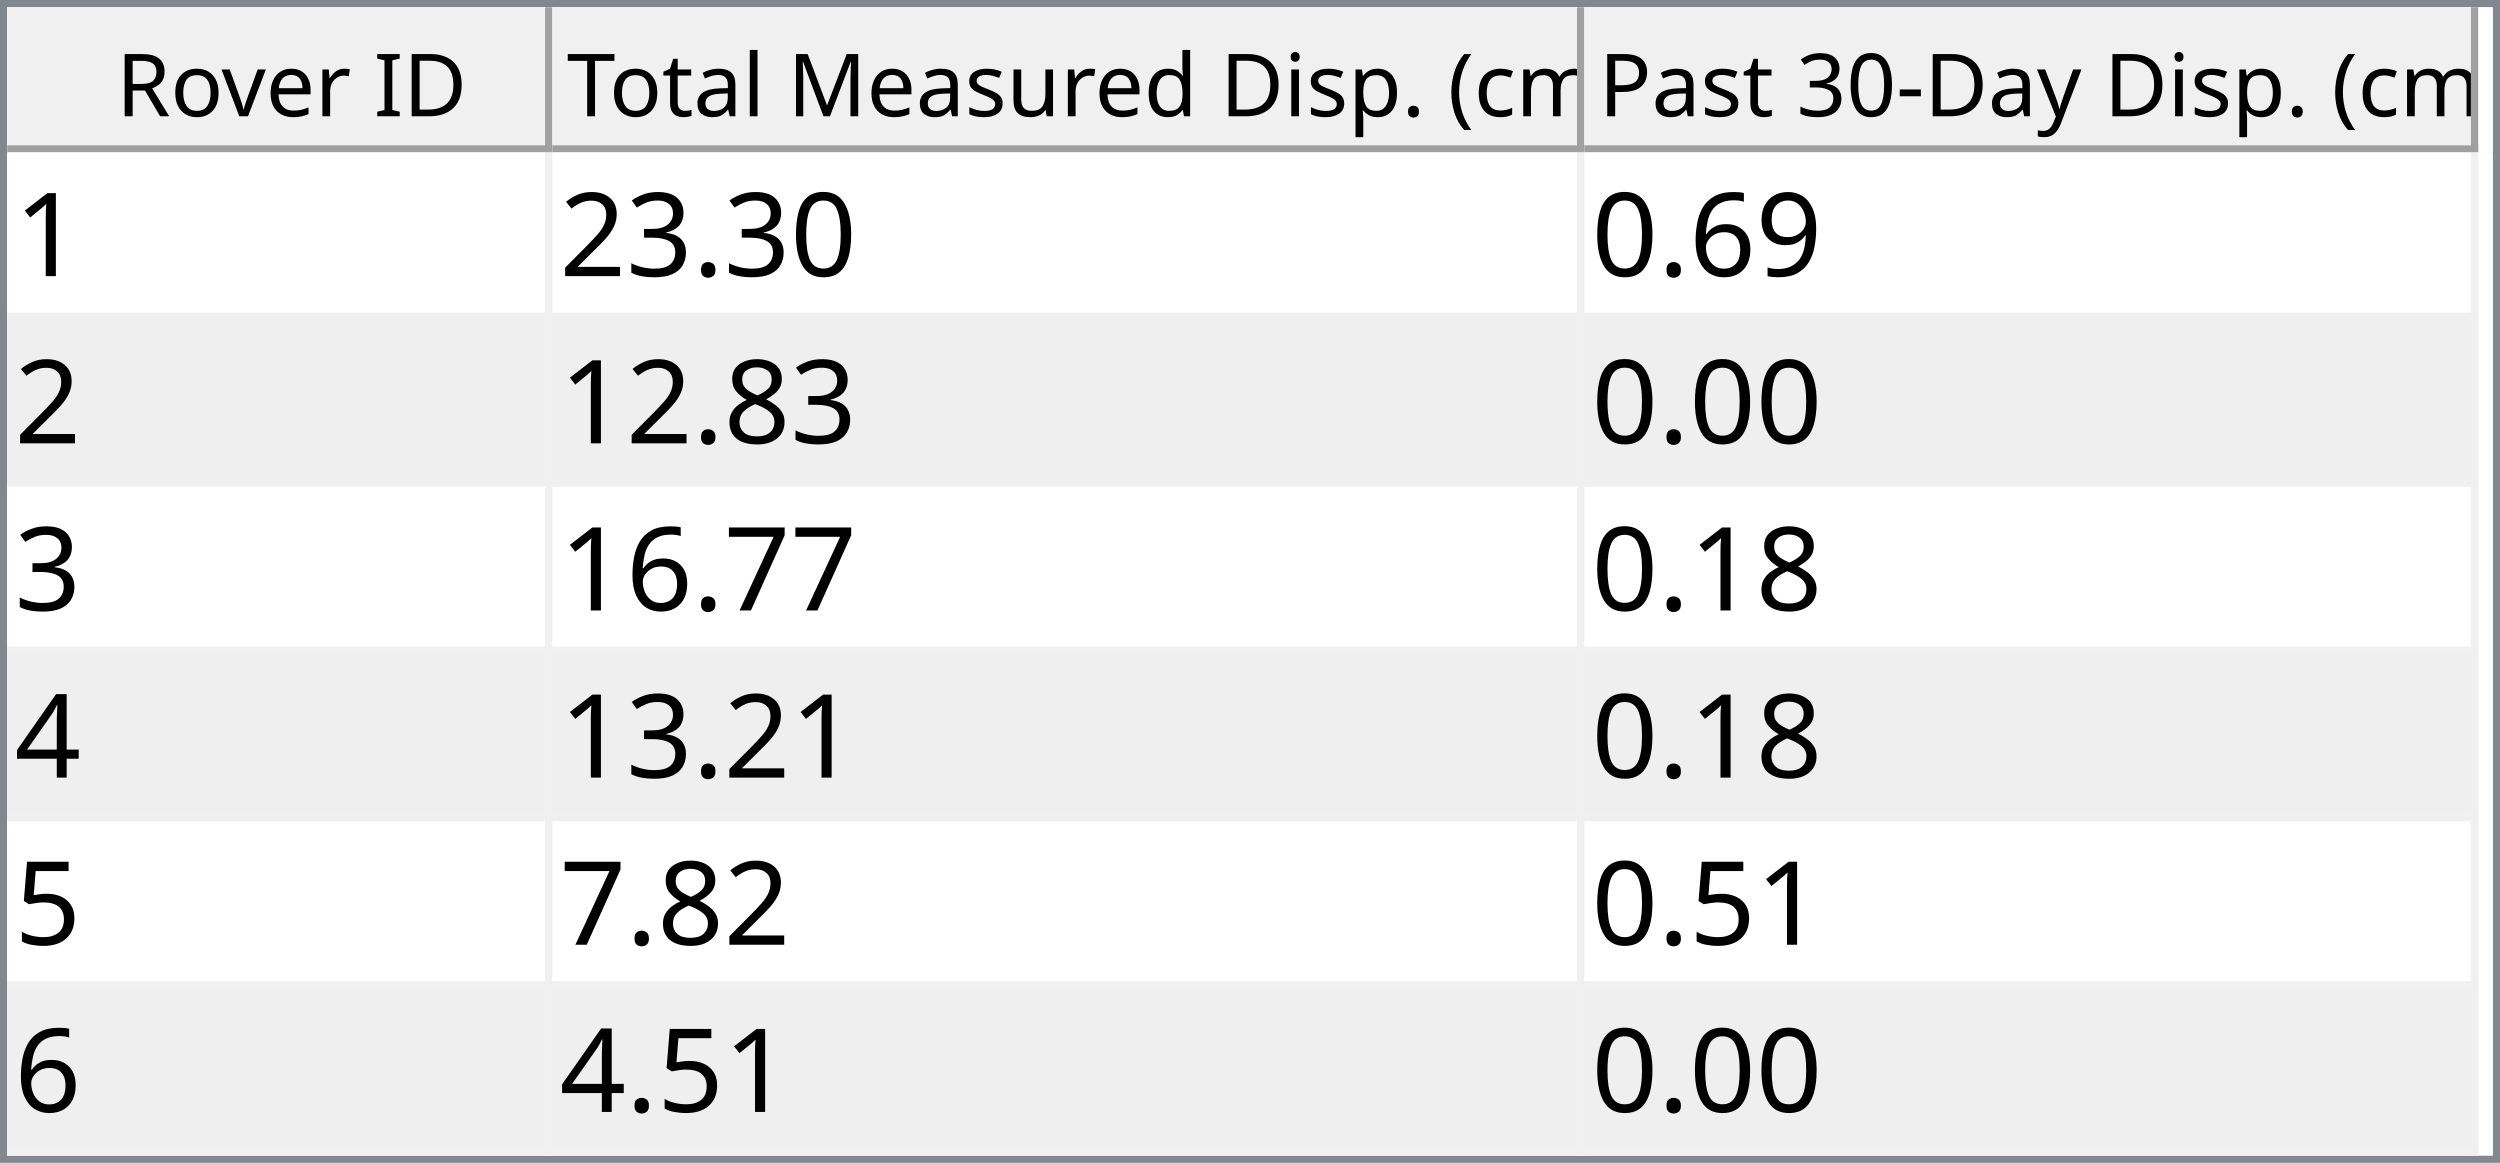
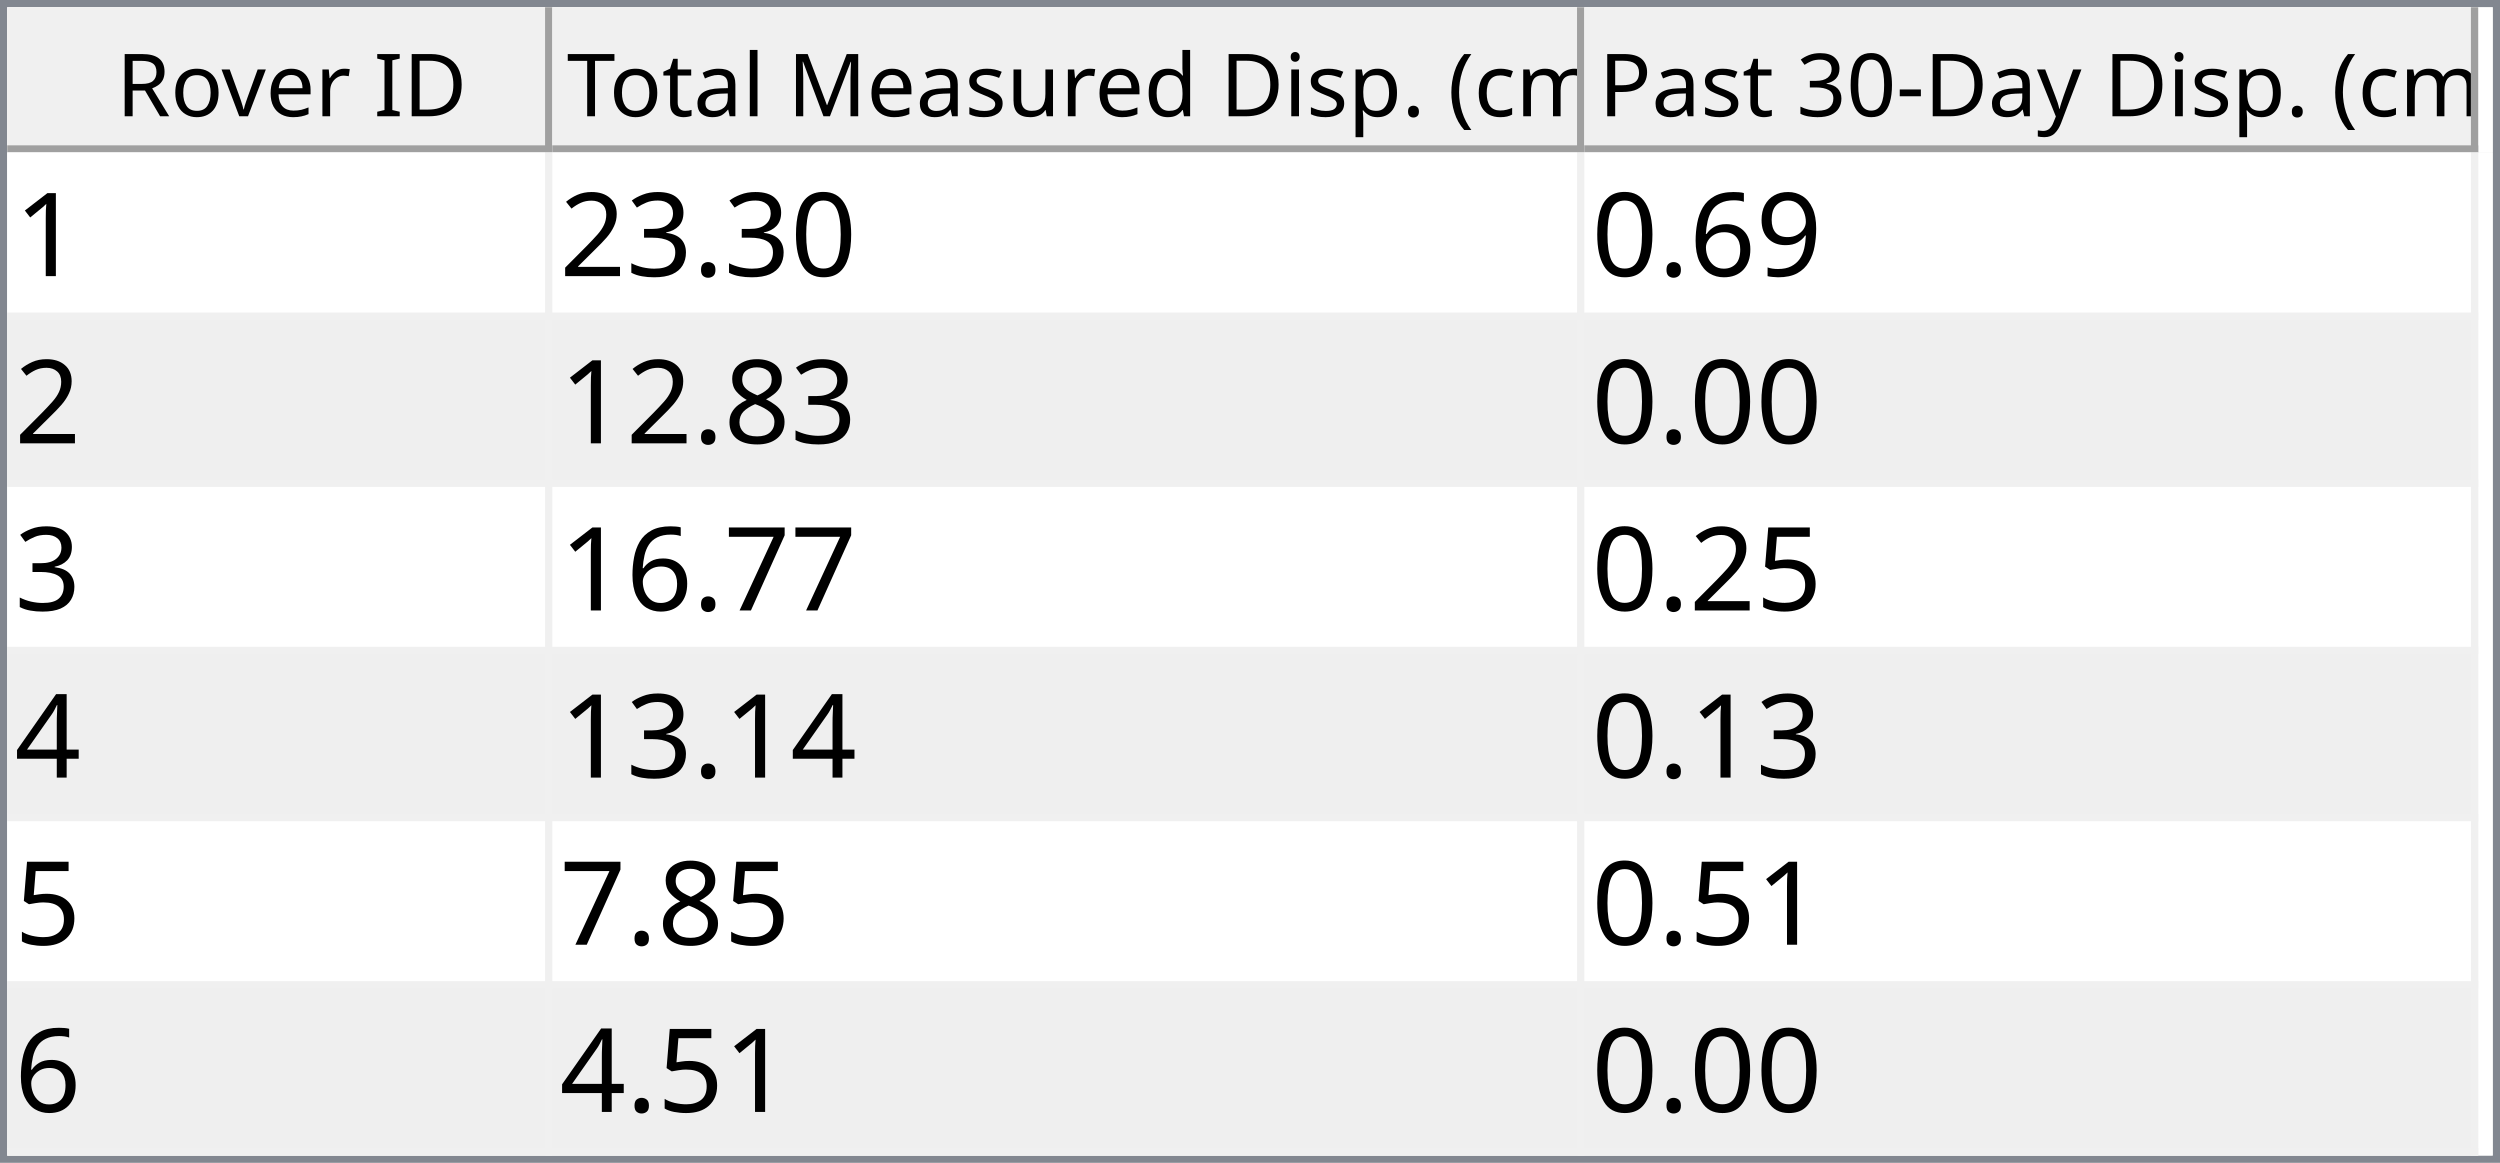
<svg xmlns="http://www.w3.org/2000/svg" style="fill-opacity:1; color-rendering:auto; color-interpolation:auto; text-rendering:auto; stroke:black; stroke-linecap:square; stroke-miterlimit:10; shape-rendering:auto; stroke-opacity:1; fill:black; stroke-dasharray:none; font-weight:normal; stroke-width:1; font-family:'Dialog'; font-style:normal; stroke-linejoin:miter; font-size:12px; stroke-dashoffset:0; image-rendering:auto;" width="344" height="160">
  <defs id="genericDefs" />
  <g>
    <defs id="defs1">
      <clipPath clipPathUnits="userSpaceOnUse" id="clipPath1">
        <path d="M0 0 L344 0 L344 160 L0 160 L0 0 Z" />
      </clipPath>
      <clipPath clipPathUnits="userSpaceOnUse" id="clipPath2">
        <path d="M0 0 L0 160 L344 160 L344 0 Z" />
      </clipPath>
      <clipPath clipPathUnits="userSpaceOnUse" id="clipPath3">
        <path d="M0 0 L0 20 L342 20 L342 0 Z" />
      </clipPath>
      <clipPath clipPathUnits="userSpaceOnUse" id="clipPath4">
        <path d="M0 0 L0 20 L75 20 L75 0 Z" />
      </clipPath>
      <clipPath clipPathUnits="userSpaceOnUse" id="clipPath5">
        <path d="M1 1 L1 19 L74 19 L74 1 Z" />
      </clipPath>
      <clipPath clipPathUnits="userSpaceOnUse" id="clipPath6">
        <path d="M0 0 L0 18 L73 18 L73 0 Z" />
      </clipPath>
      <clipPath clipPathUnits="userSpaceOnUse" id="clipPath7">
        <path d="M-0.5 -0.5 L-0.5 19.5 L74.5 19.5 L74.5 -0.5 Z" />
      </clipPath>
      <clipPath clipPathUnits="userSpaceOnUse" id="clipPath8">
        <path d="M0 0 L0 20 L142 20 L142 0 Z" />
      </clipPath>
      <clipPath clipPathUnits="userSpaceOnUse" id="clipPath9">
        <path d="M1 1 L1 19 L141 19 L141 1 Z" />
      </clipPath>
      <clipPath clipPathUnits="userSpaceOnUse" id="clipPath10">
        <path d="M0 0 L0 18 L140 18 L140 0 Z" />
      </clipPath>
      <clipPath clipPathUnits="userSpaceOnUse" id="clipPath11">
        <path d="M-0.5 -0.5 L-0.5 19.5 L141.5 19.5 L141.5 -0.5 Z" />
      </clipPath>
      <clipPath clipPathUnits="userSpaceOnUse" id="clipPath12">
        <path d="M0 0 L0 20 L123 20 L123 0 Z" />
      </clipPath>
      <clipPath clipPathUnits="userSpaceOnUse" id="clipPath13">
        <path d="M1 1 L1 19 L122 19 L122 1 Z" />
      </clipPath>
      <clipPath clipPathUnits="userSpaceOnUse" id="clipPath14">
        <path d="M0 0 L0 18 L121 18 L121 0 Z" />
      </clipPath>
      <clipPath clipPathUnits="userSpaceOnUse" id="clipPath15">
        <path d="M-0.5 -0.5 L-0.5 19.5 L122.5 19.5 L122.5 -0.5 Z" />
      </clipPath>
      <clipPath clipPathUnits="userSpaceOnUse" id="clipPath16">
        <path d="M0 0 L0 138 L342 138 L342 0 Z" />
      </clipPath>
      <clipPath clipPathUnits="userSpaceOnUse" id="clipPath17">
        <path d="M0 0 L0 138 L340 138 L340 0 Z" />
      </clipPath>
      <clipPath clipPathUnits="userSpaceOnUse" id="clipPath18">
        <path d="M-0.5 -0.5 L-0.5 137.5 L339.5 137.5 L339.5 -0.5 Z" />
      </clipPath>
      <clipPath clipPathUnits="userSpaceOnUse" id="clipPath19">
        <path d="M0 0 L0 22 L74 22 L74 0 Z" />
      </clipPath>
      <clipPath clipPathUnits="userSpaceOnUse" id="clipPath20">
        <path d="M0 0 L0 22 L141 22 L141 0 Z" />
      </clipPath>
      <clipPath clipPathUnits="userSpaceOnUse" id="clipPath21">
        <path d="M0 0 L0 22 L122 22 L122 0 Z" />
      </clipPath>
      <font horiz-adv-x="64.551" id="font1">
        <font-face ascent="107.91" descent="25.098" units-per-em="100" style="font-style:normal; font-family:Segoe UI; font-weight:normal;" />
        <missing-glyph horiz-adv-x="64.551" d="M8.109 0 L8.109 68.266 L56.453 68.266 L56.453 0 L8.109 0 ZM15.328 7.234 L49.219 7.234 L49.219 61.031 L15.328 61.031 L15.328 7.234 Z" />
        <glyph unicode="D" horiz-adv-x="70.117" d="M9.188 0 L9.188 70.016 L28.516 70.016 Q65.531 70.016 65.531 35.891 Q65.531 19.672 55.25 9.836 Q44.969 0 27.734 0 L9.188 0 ZM17.391 62.594 L17.391 7.422 L27.828 7.422 Q41.609 7.422 49.273 14.797 Q56.938 22.172 56.938 35.688 Q56.938 62.594 28.328 62.594 L17.391 62.594 Z" />
        <glyph unicode="I" horiz-adv-x="26.611" d="M17.391 0 L9.188 0 L9.188 70.016 L17.391 70.016 L17.391 0 Z" />
        <glyph unicode=" " horiz-adv-x="27.393" d="" />
        <glyph unicode="r" horiz-adv-x="34.766" d="M34.188 41.891 Q32.078 43.5 28.125 43.5 Q23 43.5 19.555 38.672 Q16.109 33.844 16.109 25.484 L16.109 0 L8.109 0 L8.109 50 L16.109 50 L16.109 39.703 L16.312 39.703 Q18.016 44.969 21.531 47.922 Q25.047 50.875 29.391 50.875 Q32.516 50.875 34.188 50.203 L34.188 41.891 Z" />
        <glyph unicode="e" horiz-adv-x="52.295" d="M48.297 23 L12.984 23 Q13.188 14.656 17.484 10.109 Q21.781 5.562 29.297 5.562 Q37.75 5.562 44.828 11.141 L44.828 3.609 Q38.234 -1.172 27.391 -1.172 Q16.797 -1.172 10.742 5.641 Q4.688 12.453 4.688 24.812 Q4.688 36.469 11.305 43.82 Q17.922 51.172 27.734 51.172 Q37.547 51.172 42.922 44.828 Q48.297 38.484 48.297 27.203 L48.297 23 ZM40.094 29.781 Q40.047 36.719 36.75 40.578 Q33.453 44.438 27.594 44.438 Q21.922 44.438 17.969 40.383 Q14.016 36.328 13.094 29.781 L40.094 29.781 Z" />
        <glyph unicode="v" horiz-adv-x="47.9" d="M47.406 50 L27.484 0 L19.625 0 L0.688 50 L9.469 50 L22.172 13.672 Q23.578 9.672 23.922 6.688 L24.125 6.688 Q24.609 10.453 25.688 13.484 L38.969 50 L47.406 50 Z" />
        <glyph unicode="o" horiz-adv-x="58.594" d="M29 -1.172 Q17.922 -1.172 11.305 5.836 Q4.688 12.844 4.688 24.422 Q4.688 37.016 11.57 44.094 Q18.453 51.172 30.172 51.172 Q41.359 51.172 47.633 44.289 Q53.906 37.406 53.906 25.203 Q53.906 13.234 47.141 6.031 Q40.375 -1.172 29 -1.172 ZM29.594 44.438 Q21.875 44.438 17.383 39.188 Q12.891 33.938 12.891 24.703 Q12.891 15.828 17.43 10.695 Q21.969 5.562 29.594 5.562 Q37.359 5.562 41.531 10.594 Q45.703 15.625 45.703 24.906 Q45.703 34.281 41.531 39.359 Q37.359 44.438 29.594 44.438 Z" />
        <glyph unicode="R" horiz-adv-x="59.814" d="M59.375 0 L49.609 0 L37.891 19.625 Q36.281 22.359 34.766 24.289 Q33.25 26.219 31.664 27.438 Q30.078 28.656 28.25 29.219 Q26.422 29.781 24.125 29.781 L17.391 29.781 L17.391 0 L9.188 0 L9.188 70.016 L30.078 70.016 Q34.672 70.016 38.555 68.867 Q42.438 67.719 45.289 65.375 Q48.141 63.031 49.758 59.547 Q51.375 56.062 51.375 51.375 Q51.375 47.703 50.273 44.656 Q49.172 41.609 47.148 39.211 Q45.125 36.812 42.266 35.133 Q39.406 33.453 35.844 32.516 L35.844 32.328 Q37.594 31.547 38.891 30.547 Q40.188 29.547 41.359 28.18 Q42.531 26.812 43.68 25.078 Q44.828 23.344 46.234 21.047 L59.375 0 ZM17.391 62.594 L17.391 37.203 L28.516 37.203 Q31.594 37.203 34.203 38.133 Q36.812 39.062 38.719 40.797 Q40.625 42.531 41.703 45.047 Q42.781 47.562 42.781 50.688 Q42.781 56.297 39.141 59.445 Q35.5 62.594 28.609 62.594 L17.391 62.594 Z" />
        <glyph unicode=")" horiz-adv-x="30.176" d="M8.297 -15.922 L1.172 -15.922 Q16.406 2.344 16.406 26.812 Q16.406 51.469 1.078 70.016 L8.297 70.016 Q23.531 52.156 23.531 26.703 Q23.531 1.375 8.297 -15.922 Z" />
        <glyph unicode="m" horiz-adv-x="86.133" d="M79.109 0 L71.094 0 L71.094 28.719 Q71.094 37.016 68.531 40.727 Q65.969 44.438 59.906 44.438 Q54.781 44.438 51.195 39.75 Q47.609 35.062 47.609 28.516 L47.609 0 L39.594 0 L39.594 29.688 Q39.594 44.438 28.219 44.438 Q22.953 44.438 19.531 40.016 Q16.109 35.594 16.109 28.516 L16.109 0 L8.109 0 L8.109 50 L16.109 50 L16.109 42.094 L16.312 42.094 Q21.625 51.172 31.844 51.172 Q36.969 51.172 40.773 48.312 Q44.578 45.453 46 40.828 Q51.562 51.172 62.594 51.172 Q79.109 51.172 79.109 30.812 L79.109 0 Z" />
        <glyph unicode="c" horiz-adv-x="46.191" d="M42.188 2.297 Q36.422 -1.172 28.516 -1.172 Q17.828 -1.172 11.258 5.789 Q4.688 12.75 4.688 23.828 Q4.688 36.188 11.766 43.68 Q18.844 51.172 30.672 51.172 Q37.25 51.172 42.281 48.734 L42.281 40.531 Q36.719 44.438 30.375 44.438 Q22.703 44.438 17.797 38.945 Q12.891 33.453 12.891 24.516 Q12.891 15.719 17.508 10.641 Q22.125 5.562 29.891 5.562 Q36.422 5.562 42.188 9.906 L42.188 2.297 Z" />
        <glyph unicode="(" horiz-adv-x="30.176" d="M29.109 -15.922 L21.969 -15.922 Q6.844 1.375 6.844 26.703 Q6.844 52.156 21.969 70.016 L29.203 70.016 Q13.875 51.469 13.875 26.812 Q13.875 2.344 29.109 -15.922 Z" />
        <glyph unicode="." horiz-adv-x="21.68" d="M10.891 -1.078 Q8.641 -1.078 7.055 0.539 Q5.469 2.156 5.469 4.391 Q5.469 6.641 7.055 8.273 Q8.641 9.906 10.891 9.906 Q13.188 9.906 14.797 8.273 Q16.406 6.641 16.406 4.391 Q16.406 2.156 14.797 0.539 Q13.188 -1.078 10.891 -1.078 Z" />
        <glyph unicode="p" horiz-adv-x="58.789" d="M16.312 7.234 L16.109 7.234 L16.109 -23 L8.109 -23 L8.109 50 L16.109 50 L16.109 41.219 L16.312 41.219 Q22.219 51.172 33.594 51.172 Q43.266 51.172 48.688 44.461 Q54.109 37.75 54.109 26.469 Q54.109 13.922 48 6.375 Q41.891 -1.172 31.297 -1.172 Q21.578 -1.172 16.312 7.234 ZM16.109 27.391 L16.109 20.406 Q16.109 14.203 20.141 9.883 Q24.172 5.562 30.375 5.562 Q37.641 5.562 41.773 11.133 Q45.906 16.703 45.906 26.609 Q45.906 34.969 42.047 39.703 Q38.188 44.438 31.594 44.438 Q24.609 44.438 20.359 39.578 Q16.109 34.719 16.109 27.391 Z" />
        <glyph unicode="i" horiz-adv-x="24.219" d="M12.203 62.703 Q10.062 62.703 8.547 64.164 Q7.031 65.625 7.031 67.875 Q7.031 70.125 8.547 71.609 Q10.062 73.094 12.203 73.094 Q14.406 73.094 15.945 71.609 Q17.484 70.125 17.484 67.875 Q17.484 65.719 15.945 64.211 Q14.406 62.703 12.203 62.703 ZM16.109 0 L8.109 0 L8.109 50 L16.109 50 L16.109 0 Z" />
        <glyph unicode="d" horiz-adv-x="58.887" d="M50.781 0 L42.781 0 L42.781 8.5 L42.578 8.5 Q37.016 -1.172 25.391 -1.172 Q15.969 -1.172 10.328 5.539 Q4.688 12.25 4.688 23.828 Q4.688 36.234 10.938 43.703 Q17.188 51.172 27.594 51.172 Q37.891 51.172 42.578 43.062 L42.781 43.062 L42.781 74.031 L50.781 74.031 L50.781 0 ZM42.781 22.609 L42.781 29.984 Q42.781 36.031 38.773 40.234 Q34.766 44.438 28.609 44.438 Q21.297 44.438 17.094 39.062 Q12.891 33.688 12.891 24.219 Q12.891 15.578 16.922 10.57 Q20.953 5.562 27.734 5.562 Q34.422 5.562 38.602 10.398 Q42.781 15.234 42.781 22.609 Z" />
        <glyph unicode="u" horiz-adv-x="56.592" d="M48.531 0 L40.531 0 L40.531 7.906 L40.328 7.906 Q35.359 -1.172 24.906 -1.172 Q7.031 -1.172 7.031 20.125 L7.031 50 L14.984 50 L14.984 21.391 Q14.984 5.562 27.094 5.562 Q32.953 5.562 36.742 9.883 Q40.531 14.203 40.531 21.188 L40.531 50 L48.531 50 L48.531 0 Z" />
        <glyph unicode="s" horiz-adv-x="42.432" d="M5.078 1.812 L5.078 10.406 Q11.625 5.562 19.484 5.562 Q30.031 5.562 30.031 12.594 Q30.031 14.594 29.125 15.992 Q28.219 17.391 26.68 18.461 Q25.141 19.531 23.07 20.383 Q21 21.234 18.609 22.172 Q15.281 23.484 12.766 24.828 Q10.25 26.172 8.57 27.859 Q6.891 29.547 6.031 31.695 Q5.172 33.844 5.172 36.719 Q5.172 40.234 6.789 42.945 Q8.406 45.656 11.086 47.484 Q13.766 49.312 17.211 50.242 Q20.656 51.172 24.312 51.172 Q30.812 51.172 35.938 48.922 L35.938 40.828 Q30.422 44.438 23.25 44.438 Q21 44.438 19.195 43.922 Q17.391 43.406 16.094 42.477 Q14.797 41.547 14.086 40.258 Q13.375 38.969 13.375 37.406 Q13.375 35.453 14.086 34.133 Q14.797 32.812 16.164 31.789 Q17.531 30.766 19.484 29.938 Q21.438 29.109 23.922 28.125 Q27.25 26.859 29.883 25.516 Q32.516 24.172 34.375 22.484 Q36.234 20.797 37.234 18.602 Q38.234 16.406 38.234 13.375 Q38.234 9.672 36.602 6.938 Q34.969 4.203 32.234 2.398 Q29.5 0.594 25.93 -0.289 Q22.359 -1.172 18.453 -1.172 Q10.75 -1.172 5.078 1.812 Z" />
        <glyph unicode="M" horiz-adv-x="89.795" d="M80.562 0 L72.406 0 L72.406 46.969 Q72.406 52.547 73.094 60.594 L72.906 60.594 Q71.734 55.859 70.797 53.812 L46.875 0 L42.875 0 L19 53.422 Q17.969 55.766 16.891 60.594 L16.703 60.594 Q17.094 56.391 17.094 46.875 L17.094 0 L9.188 0 L9.188 70.016 L20.016 70.016 L41.5 21.188 Q44 15.578 44.734 12.797 L45.016 12.797 Q47.125 18.562 48.391 21.391 L70.312 70.016 L80.562 70.016 L80.562 0 Z" />
        <glyph unicode="l" horiz-adv-x="24.219" d="M16.109 0 L8.109 0 L8.109 74.031 L16.109 74.031 L16.109 0 Z" />
        <glyph unicode="a" horiz-adv-x="50.879" d="M43.891 0 L35.891 0 L35.891 7.812 L35.688 7.812 Q30.469 -1.172 20.312 -1.172 Q12.844 -1.172 8.617 2.781 Q4.391 6.734 4.391 13.281 Q4.391 27.297 20.906 29.594 L35.891 31.688 Q35.891 44.438 25.594 44.438 Q16.547 44.438 9.281 38.281 L9.281 46.484 Q16.656 51.172 26.266 51.172 Q43.891 51.172 43.891 32.516 L43.891 0 ZM35.891 25.297 L23.828 23.641 Q18.266 22.859 15.43 20.875 Q12.594 18.891 12.594 13.875 Q12.594 10.203 15.211 7.883 Q17.828 5.562 22.172 5.562 Q28.125 5.562 32.008 9.742 Q35.891 13.922 35.891 20.312 L35.891 25.297 Z" />
        <glyph unicode="t" horiz-adv-x="33.887" d="M31.297 0.484 Q28.469 -1.078 23.828 -1.078 Q10.688 -1.078 10.688 13.578 L10.688 43.172 L2.094 43.172 L2.094 50 L10.688 50 L10.688 62.203 L18.703 64.797 L18.703 50 L31.297 50 L31.297 43.172 L18.703 43.172 L18.703 14.984 Q18.703 9.969 20.414 7.82 Q22.125 5.672 26.078 5.672 Q29.109 5.672 31.297 7.328 L31.297 0.484 Z" />
        <glyph unicode="T" horiz-adv-x="52.393" d="M50.594 62.594 L30.375 62.594 L30.375 0 L22.172 0 L22.172 62.594 L2 62.594 L2 70.016 L50.594 70.016 L50.594 62.594 Z" />
        <glyph unicode="y" horiz-adv-x="48.389" d="M47.906 50 L24.906 -8.016 Q18.75 -23.531 7.625 -23.531 Q4.5 -23.531 2.391 -22.906 L2.391 -15.719 Q4.984 -16.609 7.125 -16.609 Q13.188 -16.609 16.219 -9.375 L20.219 0.094 L0.688 50 L9.578 50 L23.094 11.531 Q23.344 10.797 24.125 7.719 L24.422 7.719 Q24.656 8.891 25.391 11.422 L39.594 50 L47.906 50 Z" />
        <glyph unicode="-" horiz-adv-x="39.99" d="M33.688 24.703 L7.031 24.703 L7.031 31 L33.688 31 L33.688 24.703 Z" />
        <glyph unicode="0" horiz-adv-x="53.906" d="M49.812 35.297 Q49.812 26.516 48.219 19.727 Q46.625 12.938 43.625 8.273 Q40.625 3.609 36.258 1.195 Q31.891 -1.219 26.312 -1.219 Q21.047 -1.219 16.922 1.102 Q12.797 3.422 9.961 7.867 Q7.125 12.312 5.664 18.781 Q4.203 25.25 4.203 33.594 Q4.203 42.781 5.742 49.812 Q7.281 56.844 10.258 61.602 Q13.234 66.359 17.656 68.773 Q22.078 71.188 27.781 71.188 Q49.812 71.188 49.812 35.297 ZM41.609 34.516 Q41.609 64.406 27.391 64.406 Q12.406 64.406 12.406 33.984 Q12.406 5.609 27.094 5.609 Q41.609 5.609 41.609 34.516 Z" />
        <glyph unicode="3" horiz-adv-x="53.906" d="M46.531 19.828 Q46.531 15.094 44.75 11.211 Q42.969 7.328 39.719 4.57 Q36.469 1.812 31.93 0.297 Q27.391 -1.219 21.922 -1.219 Q11.922 -1.219 6 2.594 L6 11.188 Q13.094 5.609 22.219 5.609 Q25.875 5.609 28.828 6.539 Q31.781 7.469 33.906 9.227 Q36.031 10.984 37.18 13.477 Q38.328 15.969 38.328 19.094 Q38.328 32.812 18.797 32.812 L12.984 32.812 L12.984 39.594 L18.5 39.594 Q35.797 39.594 35.797 52.484 Q35.797 64.406 22.609 64.406 Q15.188 64.406 8.688 59.422 L8.688 67.188 Q15.375 71.188 24.609 71.188 Q29 71.188 32.57 69.969 Q36.141 68.75 38.68 66.555 Q41.219 64.359 42.609 61.281 Q44 58.203 44 54.5 Q44 40.672 30.031 36.719 L30.031 36.531 Q33.594 36.141 36.625 34.797 Q39.656 33.453 41.852 31.305 Q44.047 29.156 45.289 26.25 Q46.531 23.344 46.531 19.828 Z" />
        <glyph unicode="P" horiz-adv-x="56.006" d="M17.391 26.469 L17.391 0 L9.188 0 L9.188 70.016 L28.422 70.016 Q39.656 70.016 45.828 64.547 Q52 59.078 52 49.125 Q52 39.156 45.141 32.812 Q38.281 26.469 26.609 26.469 L17.391 26.469 ZM17.391 62.594 L17.391 33.891 L25.984 33.891 Q34.469 33.891 38.938 37.773 Q43.406 41.656 43.406 48.734 Q43.406 62.594 27 62.594 L17.391 62.594 Z" />
      </font>
      <font horiz-adv-x="75.0" id="font2">
        <font-face ascent="100.537" descent="21.973" units-per-em="100" style="font-style:normal; font-family:sans-serif; font-weight:normal;" />
        <missing-glyph horiz-adv-x="75.0" d="M12.5 0 L12.5 62.5 L62.5 62.5 L62.5 0 L12.5 0 ZM14.062 1.562 L60.938 1.562 L60.938 60.938 L14.062 60.938 L14.062 1.562 Z" />
        <glyph unicode="1" horiz-adv-x="55.615" d="M37.25 0 L28.469 0 L28.469 56 Q25.297 52.984 20.141 49.953 Q14.984 46.922 10.891 45.406 L10.891 53.906 Q18.266 57.375 23.781 62.305 Q29.297 67.234 31.594 71.875 L37.25 71.875 L37.25 0 Z" />
        <glyph unicode="0" horiz-adv-x="55.615" d="M4.156 35.297 Q4.156 48 6.766 55.742 Q9.375 63.484 14.523 67.68 Q19.672 71.875 27.484 71.875 Q33.25 71.875 37.594 69.555 Q41.938 67.234 44.773 62.867 Q47.609 58.5 49.219 52.227 Q50.828 45.953 50.828 35.297 Q50.828 22.703 48.242 14.969 Q45.656 7.234 40.508 3.008 Q35.359 -1.219 27.484 -1.219 Q17.141 -1.219 11.234 6.203 Q4.156 15.141 4.156 35.297 ZM13.188 35.297 Q13.188 17.672 17.312 11.836 Q21.438 6 27.484 6 Q33.547 6 37.672 11.859 Q41.797 17.719 41.797 35.297 Q41.797 52.984 37.672 58.789 Q33.547 64.594 27.391 64.594 Q21.344 64.594 17.719 59.469 Q13.188 52.938 13.188 35.297 Z" />
        <glyph unicode="." horiz-adv-x="27.783" d="M9.078 0 L9.078 10.016 L19.094 10.016 L19.094 0 L9.078 0 Z" />
        <glyph unicode="3" horiz-adv-x="55.615" d="M4.203 18.891 L12.984 20.062 Q14.5 12.594 18.141 9.297 Q21.781 6 27 6 Q33.203 6 37.477 10.297 Q41.75 14.594 41.75 20.953 Q41.75 27 37.797 30.93 Q33.844 34.859 27.734 34.859 Q25.25 34.859 21.531 33.891 L22.516 41.609 Q23.391 41.5 23.922 41.5 Q29.547 41.5 34.039 44.43 Q38.531 47.359 38.531 53.469 Q38.531 58.297 35.258 61.477 Q31.984 64.656 26.812 64.656 Q21.688 64.656 18.266 61.43 Q14.844 58.203 13.875 51.766 L5.078 53.328 Q6.688 62.156 12.398 67.016 Q18.109 71.875 26.609 71.875 Q32.469 71.875 37.398 69.359 Q42.328 66.844 44.945 62.5 Q47.562 58.156 47.562 53.266 Q47.562 48.641 45.07 44.828 Q42.578 41.016 37.703 38.766 Q44.047 37.312 47.562 32.695 Q51.078 28.078 51.078 21.141 Q51.078 11.766 44.242 5.25 Q37.406 -1.266 26.953 -1.266 Q17.531 -1.266 11.305 4.352 Q5.078 9.969 4.203 18.891 Z" />
        <glyph unicode="2" horiz-adv-x="55.615" d="M50.344 8.453 L50.344 0 L3.031 0 Q2.938 3.172 4.047 6.109 Q5.859 10.938 9.836 15.625 Q13.812 20.312 21.344 26.469 Q33.016 36.031 37.117 41.625 Q41.219 47.219 41.219 52.203 Q41.219 57.422 37.477 61.008 Q33.734 64.594 27.734 64.594 Q21.391 64.594 17.578 60.789 Q13.766 56.984 13.719 50.25 L4.688 51.172 Q5.609 61.281 11.664 66.578 Q17.719 71.875 27.938 71.875 Q38.234 71.875 44.242 66.164 Q50.25 60.453 50.25 52 Q50.25 47.703 48.492 43.555 Q46.734 39.406 42.656 34.812 Q38.578 30.219 29.109 22.219 Q21.188 15.578 18.945 13.211 Q16.703 10.844 15.234 8.453 L50.344 8.453 Z" />
        <glyph unicode="9" horiz-adv-x="55.615" d="M5.469 16.547 L13.922 17.328 Q14.984 11.375 18.016 8.688 Q21.047 6 25.781 6 Q29.828 6 32.883 7.859 Q35.938 9.719 37.891 12.82 Q39.844 15.922 41.164 21.195 Q42.484 26.469 42.484 31.938 Q42.484 32.516 42.438 33.688 Q39.797 29.5 35.234 26.883 Q30.672 24.266 25.344 24.266 Q16.453 24.266 10.305 30.711 Q4.156 37.156 4.156 47.703 Q4.156 58.594 10.578 65.234 Q17 71.875 26.656 71.875 Q33.641 71.875 39.43 68.117 Q45.219 64.359 48.219 57.398 Q51.219 50.438 51.219 37.25 Q51.219 23.531 48.242 15.406 Q45.266 7.281 39.383 3.031 Q33.5 -1.219 25.594 -1.219 Q17.188 -1.219 11.867 3.445 Q6.547 8.109 5.469 16.547 ZM41.453 48.141 Q41.453 55.719 37.43 60.156 Q33.406 64.594 27.734 64.594 Q21.875 64.594 17.531 59.812 Q13.188 55.031 13.188 47.406 Q13.188 40.578 17.312 36.305 Q21.438 32.031 27.484 32.031 Q33.594 32.031 37.523 36.305 Q41.453 40.578 41.453 48.141 Z" />
        <glyph unicode="6" horiz-adv-x="55.615" d="M49.75 54.047 L41.016 53.375 Q39.844 58.547 37.703 60.891 Q34.125 64.656 28.906 64.656 Q24.703 64.656 21.531 62.312 Q17.391 59.281 14.992 53.469 Q12.594 47.656 12.5 36.922 Q15.672 41.75 20.266 44.094 Q24.859 46.438 29.891 46.438 Q38.672 46.438 44.852 39.969 Q51.031 33.5 51.031 23.25 Q51.031 16.5 48.125 10.719 Q45.219 4.938 40.141 1.859 Q35.062 -1.219 28.609 -1.219 Q17.625 -1.219 10.695 6.859 Q3.766 14.938 3.766 33.5 Q3.766 54.25 11.422 63.672 Q18.109 71.875 29.438 71.875 Q37.891 71.875 43.289 67.141 Q48.688 62.406 49.75 54.047 ZM13.875 23.188 Q13.875 18.656 15.797 14.508 Q17.719 10.359 21.188 8.18 Q24.656 6 28.469 6 Q34.031 6 38.039 10.492 Q42.047 14.984 42.047 22.703 Q42.047 30.125 38.086 34.398 Q34.125 38.672 28.125 38.672 Q22.172 38.672 18.023 34.398 Q13.875 30.125 13.875 23.188 Z" />
        <glyph unicode="8" horiz-adv-x="55.615" d="M17.672 38.812 Q12.203 40.828 9.57 44.539 Q6.938 48.25 6.938 53.422 Q6.938 61.234 12.555 66.555 Q18.172 71.875 27.484 71.875 Q36.859 71.875 42.578 66.43 Q48.297 60.984 48.297 53.172 Q48.297 48.188 45.68 44.508 Q43.062 40.828 37.75 38.812 Q44.344 36.672 47.781 31.883 Q51.219 27.094 51.219 20.453 Q51.219 11.281 44.727 5.031 Q38.234 -1.219 27.641 -1.219 Q17.047 -1.219 10.547 5.055 Q4.047 11.328 4.047 20.703 Q4.047 27.688 7.594 32.398 Q11.141 37.109 17.672 38.812 ZM15.922 53.719 Q15.922 48.641 19.195 45.414 Q22.469 42.188 27.688 42.188 Q32.766 42.188 36.016 45.383 Q39.266 48.578 39.266 53.219 Q39.266 58.062 35.914 61.359 Q32.562 64.656 27.594 64.656 Q22.562 64.656 19.242 61.43 Q15.922 58.203 15.922 53.719 ZM13.094 20.656 Q13.094 16.891 14.875 13.375 Q16.656 9.859 20.172 7.93 Q23.688 6 27.734 6 Q34.031 6 38.133 10.055 Q42.234 14.109 42.234 20.359 Q42.234 26.703 38.016 30.859 Q33.797 35.016 27.438 35.016 Q21.234 35.016 17.164 30.914 Q13.094 26.812 13.094 20.656 Z" />
        <glyph unicode="7" horiz-adv-x="55.615" d="M4.734 62.203 L4.734 70.656 L51.078 70.656 L51.078 63.812 Q44.234 56.547 37.523 44.484 Q30.812 32.422 27.156 19.672 Q24.516 10.688 23.781 0 L14.75 0 Q14.891 8.453 18.062 20.414 Q21.234 32.375 27.172 43.484 Q33.109 54.594 39.797 62.203 L4.734 62.203 Z" />
+         <glyph unicode="5" horiz-adv-x="55.615" d="M4.156 18.75 L13.375 19.531 Q14.406 12.797 18.141 9.398 Q21.875 6 27.156 6 Q33.5 6 37.891 10.789 Q42.281 15.578 42.281 23.484 Q42.281 31 38.062 35.352 Q33.844 39.703 27 39.703 Q22.75 39.703 19.336 37.773 Q15.922 35.844 13.969 32.766 L5.719 33.844 L12.641 70.609 L48.25 70.609 L48.25 62.203 L19.672 62.203 L15.828 42.969 Q22.266 47.469 29.344 47.469 Q38.719 47.469 45.164 40.969 Q51.609 34.469 51.609 24.266 Q51.609 14.547 45.953 7.469 Q39.062 -1.219 27.156 -1.219 Q17.391 -1.219 11.211 4.25 Q5.031 9.719 4.156 18.75 Z" />
        <glyph unicode="4" horiz-adv-x="55.615" d="M32.328 0 L32.328 17.141 L1.266 17.141 L1.266 25.203 L33.938 71.578 L41.109 71.578 L41.109 25.203 L50.781 25.203 L50.781 17.141 L41.109 17.141 L41.109 0 L32.328 0 ZM32.328 25.203 L32.328 57.469 L9.906 25.203 L32.328 25.203 Z" />
-         <glyph unicode="5" horiz-adv-x="55.615" d="M4.156 18.75 L13.375 19.531 Q14.406 12.797 18.141 9.398 Q21.875 6 27.156 6 Q33.5 6 37.891 10.789 Q42.281 15.578 42.281 23.484 Q42.281 31 38.062 35.352 Q33.844 39.703 27 39.703 Q22.75 39.703 19.336 37.773 Q15.922 35.844 13.969 32.766 L5.719 33.844 L12.641 70.609 L48.25 70.609 L48.25 62.203 L19.672 62.203 L15.828 42.969 Q22.266 47.469 29.344 47.469 Q38.719 47.469 45.164 40.969 Q51.609 34.469 51.609 24.266 Q51.609 14.547 45.953 7.469 Q39.062 -1.219 27.156 -1.219 Q17.391 -1.219 11.211 4.25 Q5.031 9.719 4.156 18.75 Z" />
      </font>
    </defs>
    <g style="fill:white; stroke:white;">
      <rect x="0" y="0" width="344" style="clip-path:url(#clipPath1); stroke:none;" height="160" />
    </g>
    <g style="fill:white; text-rendering:optimizeSpeed; color-rendering:optimizeSpeed; image-rendering:optimizeSpeed; shape-rendering:crispEdges; stroke:white; color-interpolation:sRGB;">
      <rect x="0" width="344" height="160" y="0" style="stroke:none;" />
      <path style="stroke:none;" d="M0 160 L344 160 L344 0 L0 0 Z" />
    </g>
    <g style="fill:rgb(240,240,240); font-family:'Segoe UI'; stroke:rgb(240,240,240);">
      <rect x="0" y="0" width="344" style="clip-path:url(#clipPath2); stroke:none;" height="160" />
    </g>
    <g style="fill:rgb(130,135,144); font-family:'Segoe UI'; stroke:rgb(130,135,144);">
      <path d="M0 0 L344 0 L344 160 L0 160 L0 0 ZM1 1 L343 1 L343 159 L1 159 L1 1 Z" style="fill-rule:evenodd; clip-path:url(#clipPath2); stroke:none;" />
    </g>
    <g style="fill:white; font-family:'Segoe UI'; stroke:white;" transform="translate(1,1)">
      <rect x="0" y="0" width="342" style="clip-path:url(#clipPath3); stroke:none;" height="20" />
    </g>
    <g style="fill:rgb(240,240,240); font-family:'Segoe UI'; stroke:rgb(240,240,240);" transform="translate(1,1)">
      <rect x="0" y="0" width="75" style="clip-path:url(#clipPath4); stroke:none;" height="20" />
    </g>
    <g style="font-family:'Segoe UI';" transform="translate(2,2)">
      <text x="14" xml:space="preserve" y="14" style="clip-path:url(#clipPath6); stroke:none;">Rover ID</text>
    </g>
    <g style="fill:rgb(160,160,160); font-family:'Segoe UI'; stroke:rgb(160,160,160); stroke-linejoin:bevel;" transform="translate(1.5,1.5)">
      <line x1="74" x2="74" y1="0" style="fill:none; clip-path:url(#clipPath7);" y2="19" />
    </g>
    <g style="fill:rgb(160,160,160); font-family:'Segoe UI'; stroke:rgb(160,160,160); stroke-linejoin:bevel;" transform="matrix(1,0,0,1,1,1) translate(0.5,0.5)">
      <line x1="0" x2="74" y1="19" style="fill:none; clip-path:url(#clipPath7);" y2="19" />
    </g>
    <g style="fill:rgb(240,240,240); font-family:'Segoe UI'; stroke:rgb(240,240,240);" transform="translate(76,1)">
      <rect x="0" y="0" width="142" style="clip-path:url(#clipPath8); stroke:none;" height="20" />
    </g>
    <g style="font-family:'Segoe UI';" transform="translate(77,2)">
      <text x="1" xml:space="preserve" y="14" style="clip-path:url(#clipPath10); stroke:none;">Total Measured Disp. (cm)</text>
    </g>
    <g style="fill:rgb(160,160,160); font-family:'Segoe UI'; stroke:rgb(160,160,160); stroke-linejoin:bevel;" transform="translate(76.5,1.5)">
      <line x1="141" x2="141" y1="0" style="fill:none; clip-path:url(#clipPath11);" y2="19" />
    </g>
    <g style="fill:rgb(160,160,160); font-family:'Segoe UI'; stroke:rgb(160,160,160); stroke-linejoin:bevel;" transform="matrix(1,0,0,1,76,1) translate(0.5,0.5)">
      <line x1="0" x2="141" y1="19" style="fill:none; clip-path:url(#clipPath11);" y2="19" />
    </g>
    <g style="fill:rgb(240,240,240); font-family:'Segoe UI'; stroke:rgb(240,240,240);" transform="translate(218,1)">
      <rect x="0" y="0" width="123" style="clip-path:url(#clipPath12); stroke:none;" height="20" />
    </g>
    <g style="font-family:'Segoe UI';" transform="translate(219,2)">
      <text x="1" xml:space="preserve" y="14" style="clip-path:url(#clipPath14); stroke:none;">Past 30-Day Disp. (cm)</text>
    </g>
    <g style="fill:rgb(160,160,160); font-family:'Segoe UI'; stroke:rgb(160,160,160); stroke-linejoin:bevel;" transform="translate(218.5,1.5)">
      <line x1="122" x2="122" y1="0" style="fill:none; clip-path:url(#clipPath15);" y2="19" />
    </g>
    <g style="fill:rgb(160,160,160); font-family:'Segoe UI'; stroke:rgb(160,160,160); stroke-linejoin:bevel;" transform="matrix(1,0,0,1,218,1) translate(0.5,0.5)">
      <line x1="0" x2="122" y1="19" style="fill:none; clip-path:url(#clipPath15);" y2="19" />
    </g>
    <g style="fill:white; font-family:'Segoe UI'; stroke:white;" transform="translate(1,21)">
      <rect x="0" y="0" width="342" style="clip-path:url(#clipPath16); stroke:none;" height="138" />
    </g>
    <g style="fill:rgb(240,240,240); font-size:16px; font-family:sans-serif; stroke:rgb(240,240,240);" transform="translate(1,21)">
      <rect x="0" y="0" width="340" style="clip-path:url(#clipPath17); stroke:none;" height="138" />
      <line transform="translate(0.5,0.5)" x1="0" x2="339" y1="22" style="clip-path:url(#clipPath18); fill:none; stroke-linejoin:bevel;" y2="22" />
    </g>
    <g transform="matrix(1,0,0,1,1,21) translate(0.5,0.5)" style="fill:rgb(240,240,240); font-size:16px; font-family:sans-serif; stroke:rgb(240,240,240); stroke-linejoin:bevel;">
      <line x1="0" x2="339" y1="45" style="fill:none; clip-path:url(#clipPath18);" y2="45" />
    </g>
    <g transform="matrix(1,0,0,1,1,21) translate(0.5,0.5)" style="fill:rgb(240,240,240); font-size:16px; font-family:sans-serif; stroke:rgb(240,240,240); stroke-linejoin:bevel;">
      <line x1="0" x2="339" y1="68" style="fill:none; clip-path:url(#clipPath18);" y2="68" />
    </g>
    <g transform="matrix(1,0,0,1,1,21) translate(0.5,0.5)" style="fill:rgb(240,240,240); font-size:16px; font-family:sans-serif; stroke:rgb(240,240,240); stroke-linejoin:bevel;">
      <line x1="0" x2="339" y1="91" style="fill:none; clip-path:url(#clipPath18);" y2="91" />
    </g>
    <g transform="matrix(1,0,0,1,1,21) translate(0.5,0.5)" style="fill:rgb(240,240,240); font-size:16px; font-family:sans-serif; stroke:rgb(240,240,240); stroke-linejoin:bevel;">
      <line x1="0" x2="339" y1="114" style="fill:none; clip-path:url(#clipPath18);" y2="114" />
    </g>
    <g transform="matrix(1,0,0,1,1,21) translate(0.5,0.5)" style="fill:rgb(240,240,240); font-size:16px; font-family:sans-serif; stroke:rgb(240,240,240); stroke-linejoin:bevel;">
      <line x1="0" x2="339" y1="137" style="fill:none; clip-path:url(#clipPath18);" y2="137" />
    </g>
    <g transform="matrix(1,0,0,1,1,21) translate(0.5,0.5)" style="fill:rgb(240,240,240); font-size:16px; font-family:sans-serif; stroke:rgb(240,240,240); stroke-linejoin:bevel;">
      <line x1="74" x2="74" y1="0" style="fill:none; clip-path:url(#clipPath18);" y2="137" />
    </g>
    <g transform="matrix(1,0,0,1,1,21) translate(0.5,0.5)" style="fill:rgb(240,240,240); font-size:16px; font-family:sans-serif; stroke:rgb(240,240,240); stroke-linejoin:bevel;">
      <line x1="216" x2="216" y1="0" style="fill:none; clip-path:url(#clipPath18);" y2="137" />
    </g>
    <g transform="matrix(1,0,0,1,1,21) translate(0.5,0.5)" style="fill:rgb(240,240,240); font-size:16px; font-family:sans-serif; stroke:rgb(240,240,240); stroke-linejoin:bevel;">
      <line x1="339" x2="339" y1="0" style="fill:none; clip-path:url(#clipPath18);" y2="137" />
    </g>
    <g style="fill:white; font-size:16px; font-family:sans-serif; stroke:white;" transform="matrix(1,0,0,1,1,21)">
      <rect x="0" y="0" width="74" style="clip-path:url(#clipPath19); stroke:none;" height="22" />
      <text x="1" y="17" style="fill:black; clip-path:url(#clipPath19); stroke:none;" xml:space="preserve">1</text>
    </g>
    <g style="fill:white; font-size:16px; font-family:sans-serif; stroke:white;" transform="matrix(1,0,0,1,1,21) translate(75,0)">
      <rect x="0" y="0" width="141" style="clip-path:url(#clipPath20); stroke:none;" height="22" />
      <text x="1" y="17" style="fill:black; clip-path:url(#clipPath20); stroke:none;" xml:space="preserve">23.30</text>
    </g>
    <g style="fill:white; font-size:16px; font-family:sans-serif; stroke:white;" transform="matrix(1,0,0,1,1,21) translate(217,0)">
      <rect x="0" y="0" width="122" style="clip-path:url(#clipPath21); stroke:none;" height="22" />
      <text x="1" y="17" style="fill:black; clip-path:url(#clipPath21); stroke:none;" xml:space="preserve">0.69</text>
    </g>
    <g style="fill:rgb(239,239,239); font-size:16px; font-family:sans-serif; stroke:rgb(239,239,239);" transform="matrix(1,0,0,1,1,21) translate(0,23)">
      <rect x="0" y="0" width="74" style="clip-path:url(#clipPath19); stroke:none;" height="22" />
      <text x="1" y="17" style="fill:black; clip-path:url(#clipPath19); stroke:none;" xml:space="preserve">2</text>
    </g>
    <g style="fill:rgb(239,239,239); font-size:16px; font-family:sans-serif; stroke:rgb(239,239,239);" transform="matrix(1,0,0,1,1,21) translate(75,23)">
      <rect x="0" y="0" width="141" style="clip-path:url(#clipPath20); stroke:none;" height="22" />
      <text x="1" y="17" style="fill:black; clip-path:url(#clipPath20); stroke:none;" xml:space="preserve">12.83</text>
    </g>
    <g style="fill:rgb(239,239,239); font-size:16px; font-family:sans-serif; stroke:rgb(239,239,239);" transform="matrix(1,0,0,1,1,21) translate(217,23)">
      <rect x="0" y="0" width="122" style="clip-path:url(#clipPath21); stroke:none;" height="22" />
      <text x="1" y="17" style="fill:black; clip-path:url(#clipPath21); stroke:none;" xml:space="preserve">0.00</text>
    </g>
    <g style="fill:white; font-size:16px; font-family:sans-serif; stroke:white;" transform="matrix(1,0,0,1,1,21) translate(0,46)">
      <rect x="0" y="0" width="74" style="clip-path:url(#clipPath19); stroke:none;" height="22" />
      <text x="1" y="17" style="fill:black; clip-path:url(#clipPath19); stroke:none;" xml:space="preserve">3</text>
    </g>
    <g style="fill:white; font-size:16px; font-family:sans-serif; stroke:white;" transform="matrix(1,0,0,1,1,21) translate(75,46)">
      <rect x="0" y="0" width="141" style="clip-path:url(#clipPath20); stroke:none;" height="22" />
      <text x="1" y="17" style="fill:black; clip-path:url(#clipPath20); stroke:none;" xml:space="preserve">16.77</text>
    </g>
    <g style="fill:white; font-size:16px; font-family:sans-serif; stroke:white;" transform="matrix(1,0,0,1,1,21) translate(217,46)">
      <rect x="0" y="0" width="122" style="clip-path:url(#clipPath21); stroke:none;" height="22" />
-       <text x="1" y="17" style="fill:black; clip-path:url(#clipPath21); stroke:none;" xml:space="preserve">0.18</text>
+       <text x="1" y="17" style="fill:black; clip-path:url(#clipPath21); stroke:none;" xml:space="preserve">0.25</text>
    </g>
    <g style="fill:rgb(239,239,239); font-size:16px; font-family:sans-serif; stroke:rgb(239,239,239);" transform="matrix(1,0,0,1,1,21) translate(0,69)">
      <rect x="0" y="0" width="74" style="clip-path:url(#clipPath19); stroke:none;" height="22" />
      <text x="1" y="17" style="fill:black; clip-path:url(#clipPath19); stroke:none;" xml:space="preserve">4</text>
    </g>
    <g style="fill:rgb(239,239,239); font-size:16px; font-family:sans-serif; stroke:rgb(239,239,239);" transform="matrix(1,0,0,1,1,21) translate(75,69)">
      <rect x="0" y="0" width="141" style="clip-path:url(#clipPath20); stroke:none;" height="22" />
-       <text x="1" y="17" style="fill:black; clip-path:url(#clipPath20); stroke:none;" xml:space="preserve">13.21</text>
+       <text x="1" y="17" style="fill:black; clip-path:url(#clipPath20); stroke:none;" xml:space="preserve">13.14</text>
    </g>
    <g style="fill:rgb(239,239,239); font-size:16px; font-family:sans-serif; stroke:rgb(239,239,239);" transform="matrix(1,0,0,1,1,21) translate(217,69)">
      <rect x="0" y="0" width="122" style="clip-path:url(#clipPath21); stroke:none;" height="22" />
-       <text x="1" y="17" style="fill:black; clip-path:url(#clipPath21); stroke:none;" xml:space="preserve">0.18</text>
+       <text x="1" y="17" style="fill:black; clip-path:url(#clipPath21); stroke:none;" xml:space="preserve">0.13</text>
    </g>
    <g style="fill:white; font-size:16px; font-family:sans-serif; stroke:white;" transform="matrix(1,0,0,1,1,21) translate(0,92)">
      <rect x="0" y="0" width="74" style="clip-path:url(#clipPath19); stroke:none;" height="22" />
      <text x="1" y="17" style="fill:black; clip-path:url(#clipPath19); stroke:none;" xml:space="preserve">5</text>
    </g>
    <g style="fill:white; font-size:16px; font-family:sans-serif; stroke:white;" transform="matrix(1,0,0,1,1,21) translate(75,92)">
      <rect x="0" y="0" width="141" style="clip-path:url(#clipPath20); stroke:none;" height="22" />
-       <text x="1" y="17" style="fill:black; clip-path:url(#clipPath20); stroke:none;" xml:space="preserve">7.82</text>
+       <text x="1" y="17" style="fill:black; clip-path:url(#clipPath20); stroke:none;" xml:space="preserve">7.85</text>
    </g>
    <g style="fill:white; font-size:16px; font-family:sans-serif; stroke:white;" transform="matrix(1,0,0,1,1,21) translate(217,92)">
      <rect x="0" y="0" width="122" style="clip-path:url(#clipPath21); stroke:none;" height="22" />
      <text x="1" y="17" style="fill:black; clip-path:url(#clipPath21); stroke:none;" xml:space="preserve">0.51</text>
    </g>
    <g style="fill:rgb(239,239,239); font-size:16px; font-family:sans-serif; stroke:rgb(239,239,239);" transform="matrix(1,0,0,1,1,21) translate(0,115)">
      <rect x="0" y="0" width="74" style="clip-path:url(#clipPath19); stroke:none;" height="22" />
      <text x="1" y="17" style="fill:black; clip-path:url(#clipPath19); stroke:none;" xml:space="preserve">6</text>
    </g>
    <g style="fill:rgb(239,239,239); font-size:16px; font-family:sans-serif; stroke:rgb(239,239,239);" transform="matrix(1,0,0,1,1,21) translate(75,115)">
      <rect x="0" y="0" width="141" style="clip-path:url(#clipPath20); stroke:none;" height="22" />
      <text x="1" y="17" style="fill:black; clip-path:url(#clipPath20); stroke:none;" xml:space="preserve">4.51</text>
    </g>
    <g style="fill:rgb(239,239,239); font-size:16px; font-family:sans-serif; stroke:rgb(239,239,239);" transform="matrix(1,0,0,1,1,21) translate(217,115)">
      <rect x="0" y="0" width="122" style="clip-path:url(#clipPath21); stroke:none;" height="22" />
      <text x="1" y="17" style="fill:black; clip-path:url(#clipPath21); stroke:none;" xml:space="preserve">0.00</text>
    </g>
  </g>
</svg>
